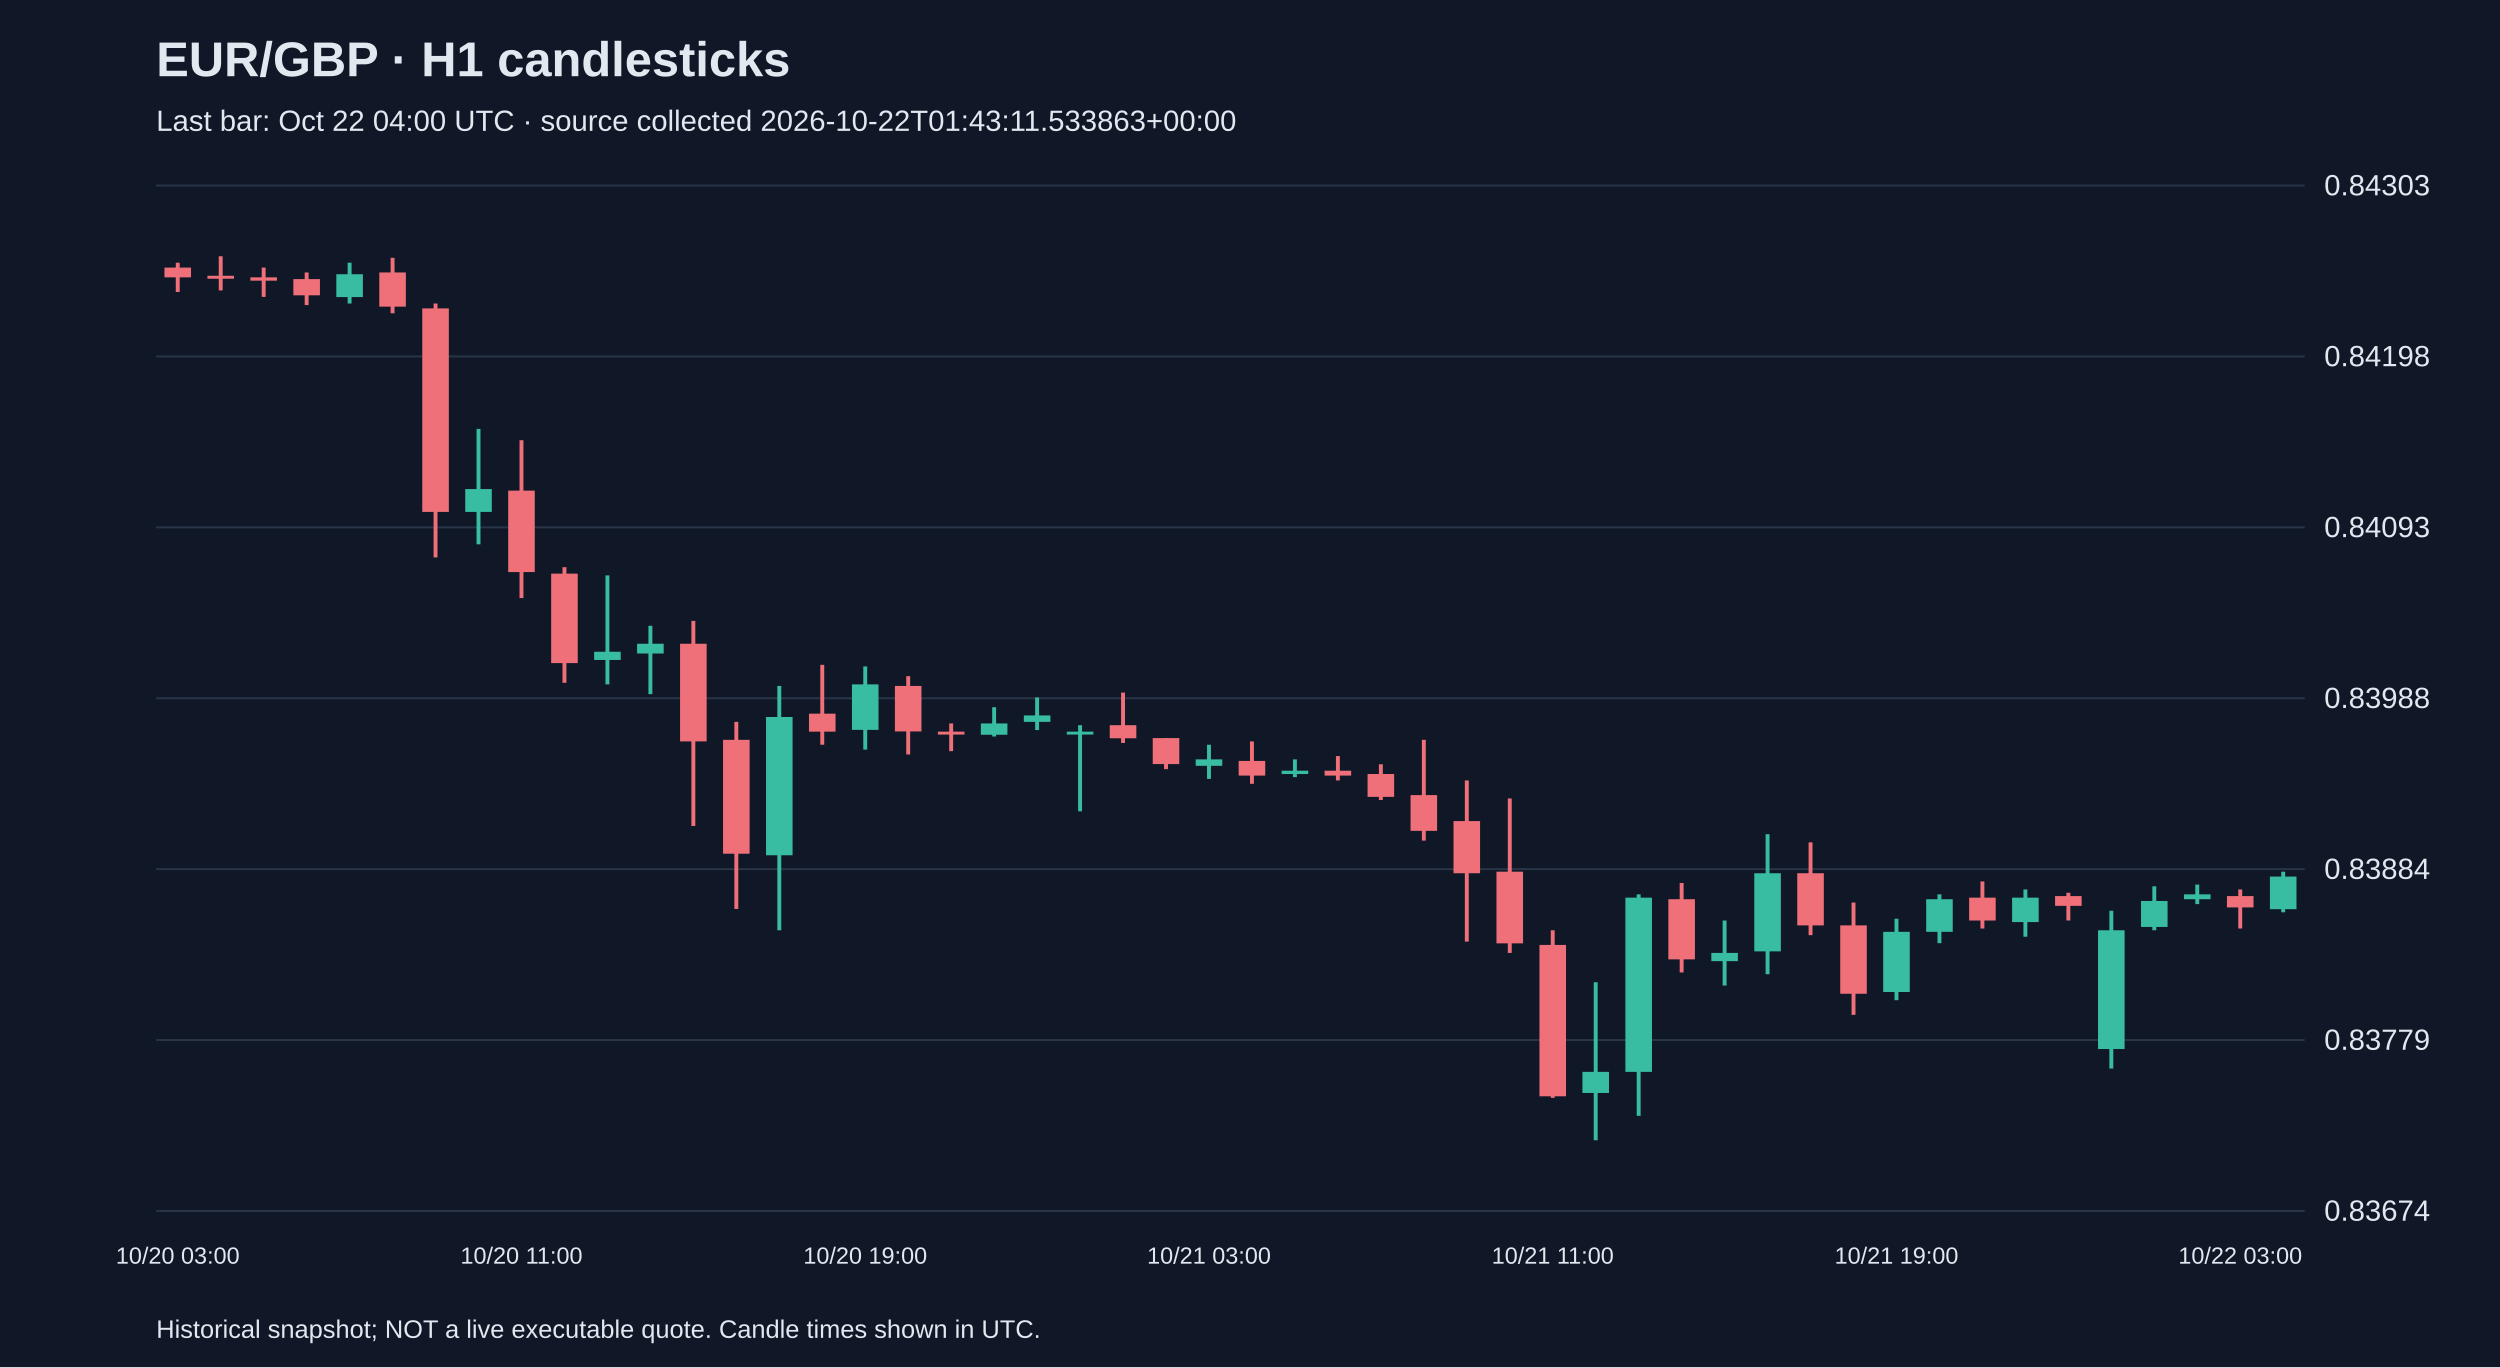
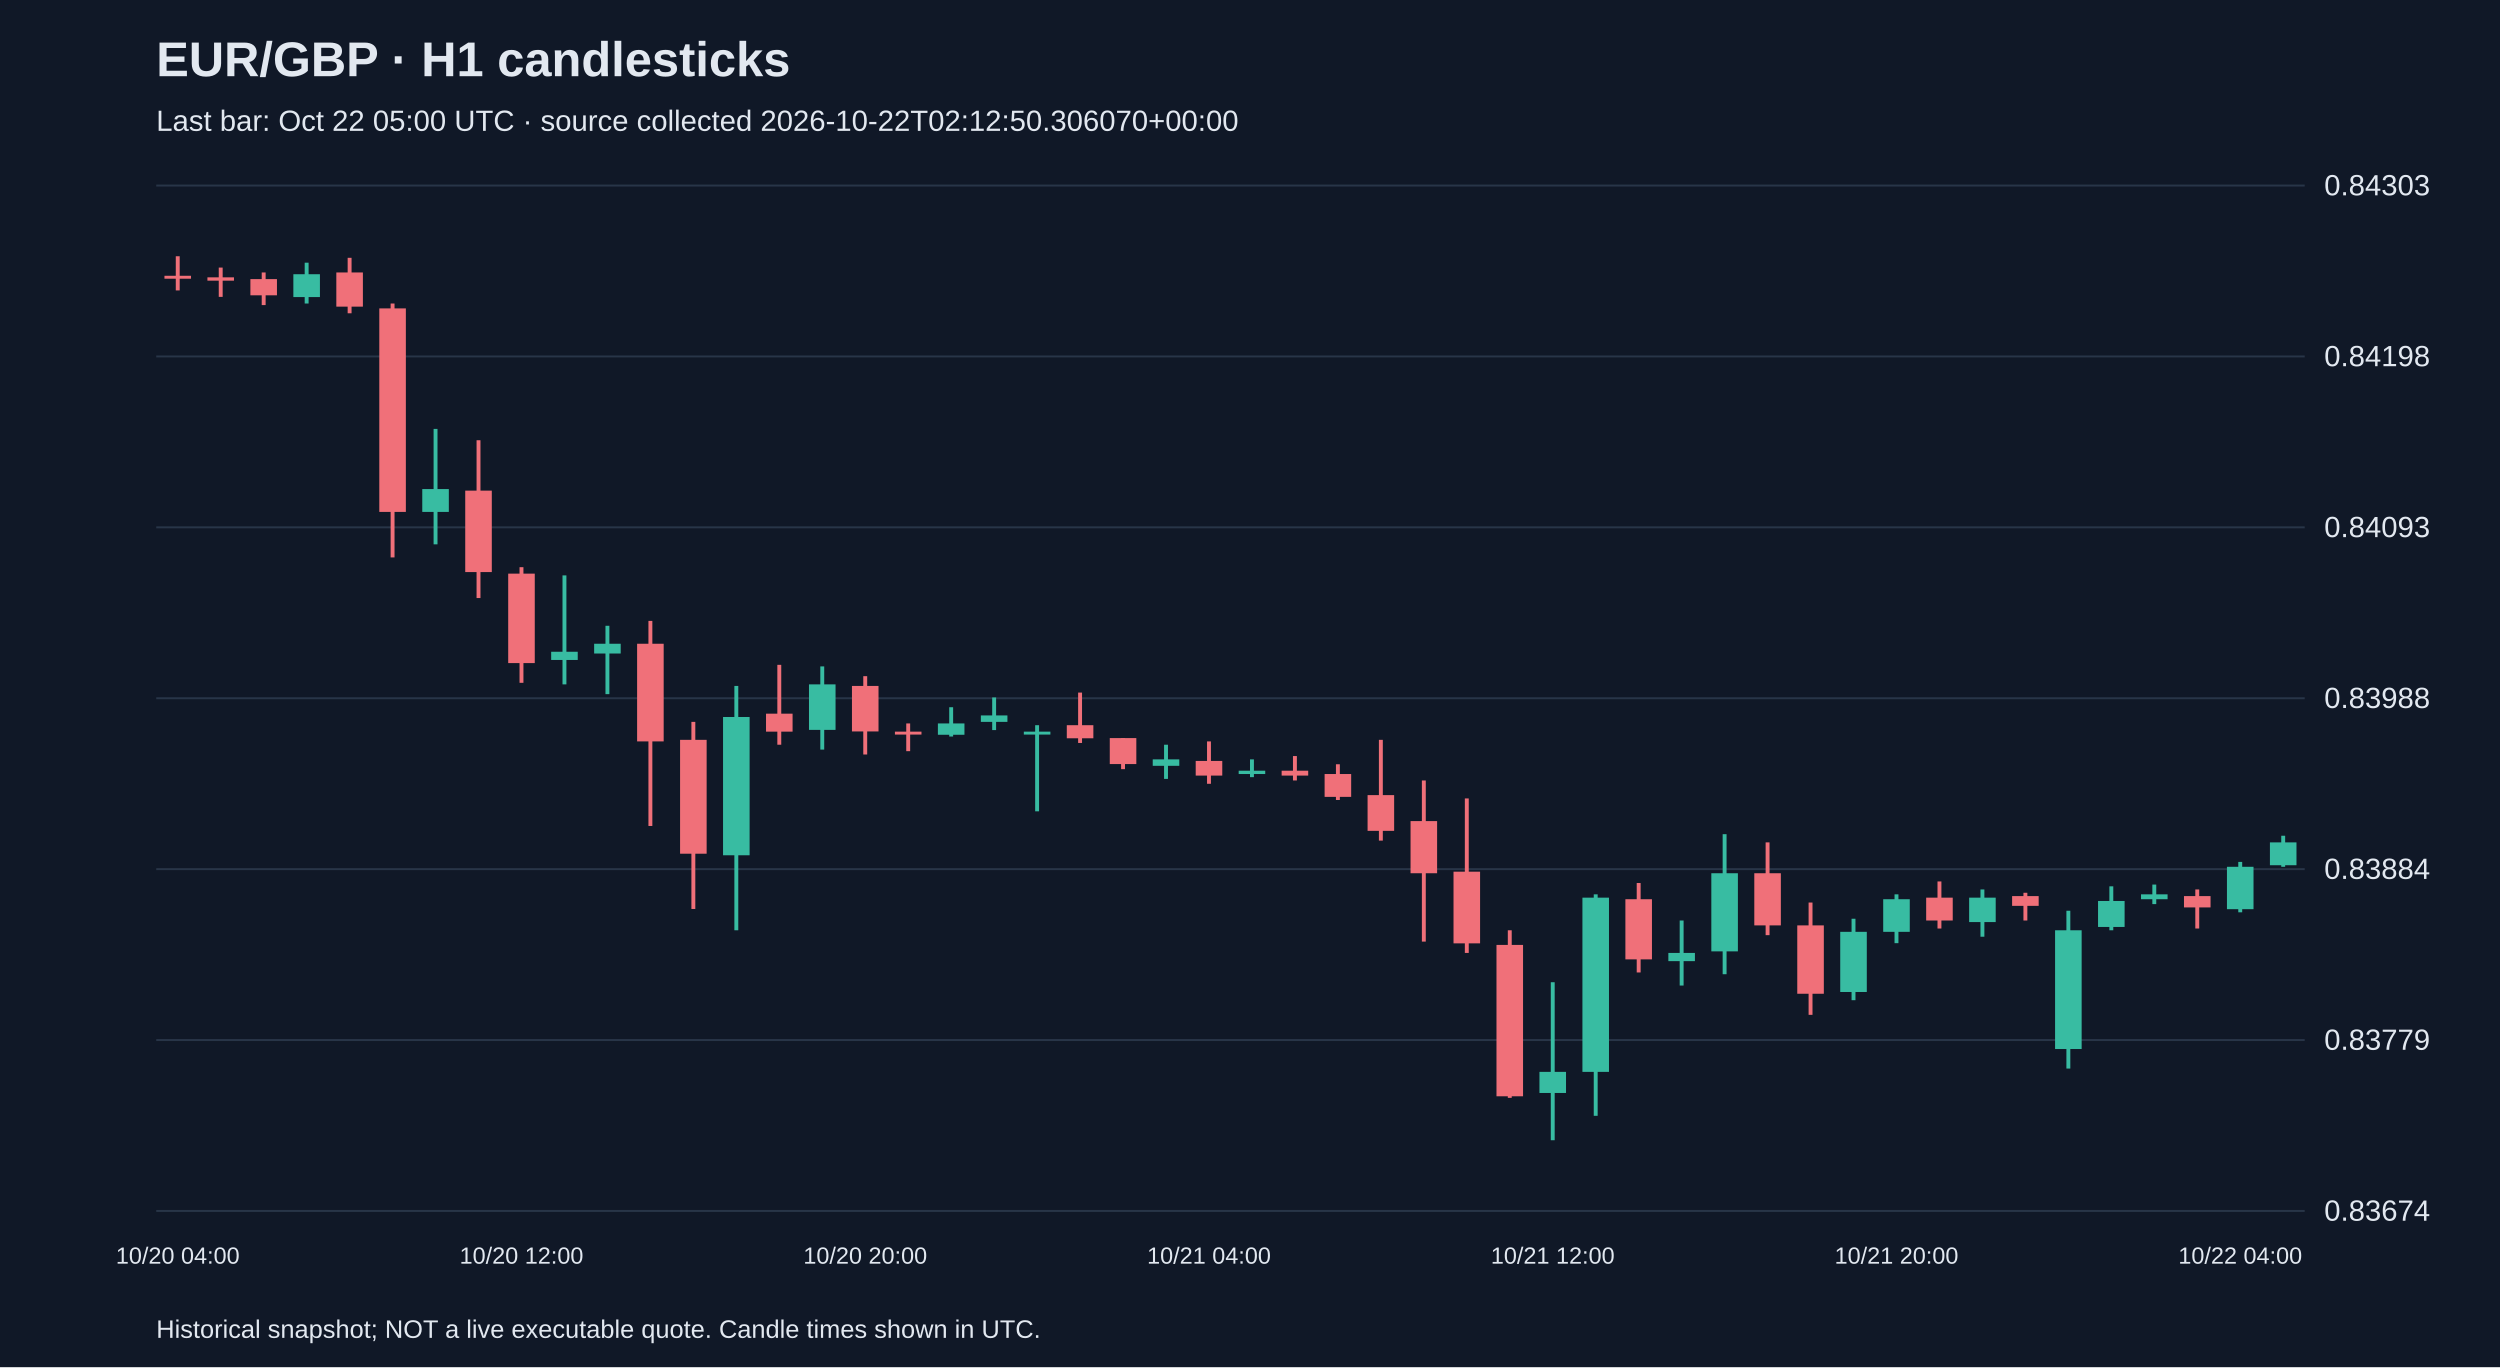
<svg xmlns="http://www.w3.org/2000/svg" viewBox="0 0 1280 700">
  <rect width="100%" height="100%" fill="#101827" />
  <style>text{font-family:Arial,sans-serif;fill:#e2e8f0}</style>
  <text x="80" y="39" font-size="25" font-weight="bold">EUR/GBP · H1 candlesticks</text>
-   <text x="80" y="67" font-size="15" fill="#a6b1c5">Last bar: Oct 22 04:00 UTC · source collected 2026-10-22T01:43:11.533863+00:00</text>
+   <text x="80" y="67" font-size="15" fill="#a6b1c5">Last bar: Oct 22 05:00 UTC · source collected 2026-10-22T02:12:50.306070+00:00</text>
  <line x1="80" y1="620.0" x2="1180" y2="620.0" stroke="#283548" />
  <text x="1190" y="625.0" font-size="15">0.83674</text>
  <line x1="80" y1="532.5" x2="1180" y2="532.5" stroke="#283548" />
  <text x="1190" y="537.5" font-size="15">0.83779</text>
  <line x1="80" y1="445.0" x2="1180" y2="445.0" stroke="#283548" />
  <text x="1190" y="450.0" font-size="15">0.83884</text>
  <line x1="80" y1="357.5" x2="1180" y2="357.5" stroke="#283548" />
  <text x="1190" y="362.5" font-size="15">0.83988</text>
  <line x1="80" y1="270.0" x2="1180" y2="270.0" stroke="#283548" />
  <text x="1190" y="275.0" font-size="15">0.84093</text>
  <line x1="80" y1="182.5" x2="1180" y2="182.5" stroke="#283548" />
  <text x="1190" y="187.5" font-size="15">0.84198</text>
  <line x1="80" y1="95.0" x2="1180" y2="95.0" stroke="#283548" />
  <text x="1190" y="100.0" font-size="15">0.84303</text>
-   <line x1="91.0" y1="134.5" x2="91.0" y2="149.5" stroke="#f07079" stroke-width="2" />
-   <rect x="84.2" y="137.0" width="13.6" height="5.0" fill="#f07079" />
-   <text x="91.0" y="647" text-anchor="middle" font-size="12">10/20 03:00</text>
-   <line x1="113.0" y1="131.2" x2="113.0" y2="148.7" stroke="#f07079" stroke-width="2" />
-   <rect x="106.2" y="141.2" width="13.6" height="1.5" fill="#f07079" />
-   <line x1="135.0" y1="137.0" x2="135.0" y2="152.0" stroke="#f07079" stroke-width="2" />
-   <rect x="128.2" y="142.0" width="13.6" height="1.7" fill="#f07079" />
-   <line x1="157.0" y1="139.5" x2="157.0" y2="156.2" stroke="#f07079" stroke-width="2" />
-   <rect x="150.2" y="142.9" width="13.6" height="8.3" fill="#f07079" />
-   <line x1="179.0" y1="134.5" x2="179.0" y2="155.4" stroke="#38bca2" stroke-width="2" />
-   <rect x="172.2" y="140.4" width="13.6" height="11.7" fill="#38bca2" />
-   <line x1="201.0" y1="132.0" x2="201.0" y2="160.4" stroke="#f07079" stroke-width="2" />
-   <rect x="194.2" y="139.5" width="13.6" height="17.5" fill="#f07079" />
-   <line x1="223.0" y1="155.4" x2="223.0" y2="285.4" stroke="#f07079" stroke-width="2" />
-   <rect x="216.2" y="157.9" width="13.6" height="104.2" fill="#f07079" />
-   <line x1="245.0" y1="219.6" x2="245.0" y2="278.7" stroke="#38bca2" stroke-width="2" />
-   <rect x="238.2" y="250.4" width="13.6" height="11.7" fill="#38bca2" />
-   <line x1="267.0" y1="225.4" x2="267.0" y2="306.2" stroke="#f07079" stroke-width="2" />
-   <rect x="260.2" y="251.2" width="13.6" height="41.7" fill="#f07079" />
-   <text x="267.0" y="647" text-anchor="middle" font-size="12">10/20 11:00</text>
-   <line x1="289.0" y1="290.4" x2="289.0" y2="349.6" stroke="#f07079" stroke-width="2" />
-   <rect x="282.2" y="293.7" width="13.6" height="45.8" fill="#f07079" />
-   <line x1="311.0" y1="294.6" x2="311.0" y2="350.4" stroke="#38bca2" stroke-width="2" />
-   <rect x="304.2" y="333.7" width="13.6" height="4.2" fill="#38bca2" />
-   <line x1="333.0" y1="320.4" x2="333.0" y2="355.4" stroke="#38bca2" stroke-width="2" />
-   <rect x="326.2" y="329.6" width="13.6" height="5.0" fill="#38bca2" />
-   <line x1="355.0" y1="317.9" x2="355.0" y2="422.9" stroke="#f07079" stroke-width="2" />
-   <rect x="348.2" y="329.6" width="13.6" height="50.0" fill="#f07079" />
-   <line x1="377.0" y1="369.6" x2="377.0" y2="465.4" stroke="#f07079" stroke-width="2" />
-   <rect x="370.2" y="378.8" width="13.6" height="58.3" fill="#f07079" />
-   <line x1="399.0" y1="351.2" x2="399.0" y2="476.3" stroke="#38bca2" stroke-width="2" />
-   <rect x="392.2" y="367.1" width="13.6" height="70.8" fill="#38bca2" />
-   <line x1="421.0" y1="340.4" x2="421.0" y2="381.3" stroke="#f07079" stroke-width="2" />
-   <rect x="414.2" y="365.4" width="13.6" height="9.2" fill="#f07079" />
-   <line x1="443.0" y1="341.2" x2="443.0" y2="383.8" stroke="#38bca2" stroke-width="2" />
-   <rect x="436.2" y="350.4" width="13.6" height="23.3" fill="#38bca2" />
-   <text x="443.0" y="647" text-anchor="middle" font-size="12">10/20 19:00</text>
-   <line x1="465.0" y1="346.2" x2="465.0" y2="386.3" stroke="#f07079" stroke-width="2" />
-   <rect x="458.2" y="351.2" width="13.6" height="23.3" fill="#f07079" />
-   <line x1="487.0" y1="370.4" x2="487.0" y2="384.6" stroke="#f07079" stroke-width="2" />
-   <rect x="480.2" y="374.6" width="13.6" height="1.5" fill="#f07079" />
-   <line x1="509.0" y1="362.1" x2="509.0" y2="377.1" stroke="#38bca2" stroke-width="2" />
-   <rect x="502.2" y="370.4" width="13.6" height="5.8" fill="#38bca2" />
-   <line x1="531.0" y1="357.1" x2="531.0" y2="373.8" stroke="#38bca2" stroke-width="2" />
-   <rect x="524.2" y="366.3" width="13.6" height="3.3" fill="#38bca2" />
-   <line x1="553.0" y1="371.3" x2="553.0" y2="415.4" stroke="#38bca2" stroke-width="2" />
-   <rect x="546.2" y="374.6" width="13.6" height="1.5" fill="#38bca2" />
-   <line x1="575.0" y1="354.6" x2="575.0" y2="380.4" stroke="#f07079" stroke-width="2" />
-   <rect x="568.2" y="371.3" width="13.6" height="6.7" fill="#f07079" />
-   <line x1="597.0" y1="377.9" x2="597.0" y2="393.8" stroke="#f07079" stroke-width="2" />
-   <rect x="590.2" y="377.9" width="13.6" height="13.3" fill="#f07079" />
-   <line x1="619.0" y1="381.3" x2="619.0" y2="398.8" stroke="#38bca2" stroke-width="2" />
-   <rect x="612.2" y="388.8" width="13.6" height="3.3" fill="#38bca2" />
-   <text x="619.0" y="647" text-anchor="middle" font-size="12">10/21 03:00</text>
-   <line x1="641.0" y1="379.6" x2="641.0" y2="401.3" stroke="#f07079" stroke-width="2" />
-   <rect x="634.2" y="389.6" width="13.6" height="7.5" fill="#f07079" />
-   <line x1="663.0" y1="388.8" x2="663.0" y2="397.9" stroke="#38bca2" stroke-width="2" />
-   <rect x="656.2" y="394.6" width="13.6" height="1.7" fill="#38bca2" />
-   <line x1="685.0" y1="387.1" x2="685.0" y2="399.6" stroke="#f07079" stroke-width="2" />
-   <rect x="678.2" y="394.6" width="13.6" height="2.5" fill="#f07079" />
-   <line x1="707.0" y1="391.3" x2="707.0" y2="409.6" stroke="#f07079" stroke-width="2" />
-   <rect x="700.2" y="396.3" width="13.6" height="11.7" fill="#f07079" />
-   <line x1="729.0" y1="378.8" x2="729.0" y2="430.4" stroke="#f07079" stroke-width="2" />
-   <rect x="722.2" y="407.1" width="13.6" height="18.3" fill="#f07079" />
-   <line x1="751.0" y1="399.6" x2="751.0" y2="482.1" stroke="#f07079" stroke-width="2" />
-   <rect x="744.2" y="420.4" width="13.6" height="26.7" fill="#f07079" />
-   <line x1="773.0" y1="408.8" x2="773.0" y2="487.9" stroke="#f07079" stroke-width="2" />
-   <rect x="766.2" y="446.3" width="13.6" height="36.7" fill="#f07079" />
-   <line x1="795.0" y1="476.3" x2="795.0" y2="562.1" stroke="#f07079" stroke-width="2" />
-   <rect x="788.2" y="483.8" width="13.6" height="77.5" fill="#f07079" />
-   <text x="795.0" y="647" text-anchor="middle" font-size="12">10/21 11:00</text>
-   <line x1="817.0" y1="502.9" x2="817.0" y2="583.8" stroke="#38bca2" stroke-width="2" />
-   <rect x="810.2" y="548.8" width="13.6" height="10.8" fill="#38bca2" />
-   <line x1="839.0" y1="457.9" x2="839.0" y2="571.3" stroke="#38bca2" stroke-width="2" />
-   <rect x="832.2" y="459.6" width="13.6" height="89.2" fill="#38bca2" />
-   <line x1="861.0" y1="452.1" x2="861.0" y2="497.9" stroke="#f07079" stroke-width="2" />
-   <rect x="854.2" y="460.4" width="13.6" height="30.8" fill="#f07079" />
-   <line x1="883.0" y1="471.3" x2="883.0" y2="504.6" stroke="#38bca2" stroke-width="2" />
-   <rect x="876.2" y="487.9" width="13.6" height="4.2" fill="#38bca2" />
-   <line x1="905.0" y1="427.1" x2="905.0" y2="498.8" stroke="#38bca2" stroke-width="2" />
-   <rect x="898.2" y="447.1" width="13.6" height="40.0" fill="#38bca2" />
-   <line x1="927.0" y1="431.3" x2="927.0" y2="478.8" stroke="#f07079" stroke-width="2" />
-   <rect x="920.2" y="447.1" width="13.6" height="26.7" fill="#f07079" />
-   <line x1="949.0" y1="462.1" x2="949.0" y2="519.6" stroke="#f07079" stroke-width="2" />
-   <rect x="942.2" y="473.8" width="13.6" height="35.0" fill="#f07079" />
-   <line x1="971.0" y1="470.4" x2="971.0" y2="512.1" stroke="#38bca2" stroke-width="2" />
-   <rect x="964.2" y="477.1" width="13.6" height="30.8" fill="#38bca2" />
-   <text x="971.0" y="647" text-anchor="middle" font-size="12">10/21 19:00</text>
-   <line x1="993.0" y1="457.9" x2="993.0" y2="482.9" stroke="#38bca2" stroke-width="2" />
-   <rect x="986.2" y="460.4" width="13.6" height="16.7" fill="#38bca2" />
-   <line x1="1015.0" y1="451.3" x2="1015.0" y2="475.4" stroke="#f07079" stroke-width="2" />
-   <rect x="1008.2" y="459.6" width="13.6" height="11.7" fill="#f07079" />
-   <line x1="1037.0" y1="455.4" x2="1037.0" y2="479.6" stroke="#38bca2" stroke-width="2" />
-   <rect x="1030.2" y="459.6" width="13.6" height="12.5" fill="#38bca2" />
-   <line x1="1059.0" y1="457.1" x2="1059.0" y2="471.3" stroke="#f07079" stroke-width="2" />
-   <rect x="1052.2" y="458.8" width="13.6" height="5.0" fill="#f07079" />
-   <line x1="1081.0" y1="466.3" x2="1081.0" y2="547.1" stroke="#38bca2" stroke-width="2" />
-   <rect x="1074.2" y="476.3" width="13.6" height="60.8" fill="#38bca2" />
-   <line x1="1103.0" y1="453.8" x2="1103.0" y2="476.3" stroke="#38bca2" stroke-width="2" />
-   <rect x="1096.2" y="461.3" width="13.6" height="13.3" fill="#38bca2" />
-   <line x1="1125.0" y1="452.9" x2="1125.0" y2="462.9" stroke="#38bca2" stroke-width="2" />
-   <rect x="1118.2" y="457.9" width="13.6" height="2.5" fill="#38bca2" />
-   <line x1="1147.0" y1="455.4" x2="1147.0" y2="475.4" stroke="#f07079" stroke-width="2" />
-   <rect x="1140.2" y="458.8" width="13.6" height="5.8" fill="#f07079" />
-   <text x="1147.0" y="647" text-anchor="middle" font-size="12">10/22 03:00</text>
-   <line x1="1169.0" y1="446.3" x2="1169.0" y2="467.1" stroke="#38bca2" stroke-width="2" />
-   <rect x="1162.2" y="448.8" width="13.6" height="16.7" fill="#38bca2" />
+   <line x1="91.0" y1="131.2" x2="91.0" y2="148.7" stroke="#f07079" stroke-width="2" />
+   <rect x="84.2" y="141.2" width="13.6" height="1.5" fill="#f07079" />
+   <text x="91.0" y="647" text-anchor="middle" font-size="12">10/20 04:00</text>
+   <line x1="113.0" y1="137.0" x2="113.0" y2="152.0" stroke="#f07079" stroke-width="2" />
+   <rect x="106.2" y="142.0" width="13.6" height="1.7" fill="#f07079" />
+   <line x1="135.0" y1="139.5" x2="135.0" y2="156.2" stroke="#f07079" stroke-width="2" />
+   <rect x="128.2" y="142.9" width="13.6" height="8.3" fill="#f07079" />
+   <line x1="157.0" y1="134.5" x2="157.0" y2="155.4" stroke="#38bca2" stroke-width="2" />
+   <rect x="150.2" y="140.4" width="13.6" height="11.7" fill="#38bca2" />
+   <line x1="179.0" y1="132.0" x2="179.0" y2="160.4" stroke="#f07079" stroke-width="2" />
+   <rect x="172.2" y="139.5" width="13.6" height="17.5" fill="#f07079" />
+   <line x1="201.0" y1="155.4" x2="201.0" y2="285.4" stroke="#f07079" stroke-width="2" />
+   <rect x="194.2" y="157.9" width="13.6" height="104.2" fill="#f07079" />
+   <line x1="223.0" y1="219.6" x2="223.0" y2="278.7" stroke="#38bca2" stroke-width="2" />
+   <rect x="216.2" y="250.4" width="13.6" height="11.7" fill="#38bca2" />
+   <line x1="245.0" y1="225.4" x2="245.0" y2="306.2" stroke="#f07079" stroke-width="2" />
+   <rect x="238.2" y="251.2" width="13.6" height="41.7" fill="#f07079" />
+   <line x1="267.0" y1="290.4" x2="267.0" y2="349.6" stroke="#f07079" stroke-width="2" />
+   <rect x="260.2" y="293.7" width="13.6" height="45.8" fill="#f07079" />
+   <text x="267.0" y="647" text-anchor="middle" font-size="12">10/20 12:00</text>
+   <line x1="289.0" y1="294.6" x2="289.0" y2="350.4" stroke="#38bca2" stroke-width="2" />
+   <rect x="282.2" y="333.7" width="13.6" height="4.2" fill="#38bca2" />
+   <line x1="311.0" y1="320.4" x2="311.0" y2="355.4" stroke="#38bca2" stroke-width="2" />
+   <rect x="304.2" y="329.6" width="13.6" height="5.0" fill="#38bca2" />
+   <line x1="333.0" y1="317.9" x2="333.0" y2="422.9" stroke="#f07079" stroke-width="2" />
+   <rect x="326.2" y="329.6" width="13.6" height="50.0" fill="#f07079" />
+   <line x1="355.0" y1="369.6" x2="355.0" y2="465.4" stroke="#f07079" stroke-width="2" />
+   <rect x="348.2" y="378.8" width="13.6" height="58.3" fill="#f07079" />
+   <line x1="377.0" y1="351.2" x2="377.0" y2="476.3" stroke="#38bca2" stroke-width="2" />
+   <rect x="370.2" y="367.1" width="13.6" height="70.8" fill="#38bca2" />
+   <line x1="399.0" y1="340.4" x2="399.0" y2="381.3" stroke="#f07079" stroke-width="2" />
+   <rect x="392.2" y="365.4" width="13.6" height="9.2" fill="#f07079" />
+   <line x1="421.0" y1="341.2" x2="421.0" y2="383.8" stroke="#38bca2" stroke-width="2" />
+   <rect x="414.2" y="350.4" width="13.6" height="23.3" fill="#38bca2" />
+   <line x1="443.0" y1="346.2" x2="443.0" y2="386.3" stroke="#f07079" stroke-width="2" />
+   <rect x="436.2" y="351.2" width="13.6" height="23.3" fill="#f07079" />
+   <text x="443.0" y="647" text-anchor="middle" font-size="12">10/20 20:00</text>
+   <line x1="465.0" y1="370.4" x2="465.0" y2="384.6" stroke="#f07079" stroke-width="2" />
+   <rect x="458.2" y="374.6" width="13.6" height="1.5" fill="#f07079" />
+   <line x1="487.0" y1="362.1" x2="487.0" y2="377.1" stroke="#38bca2" stroke-width="2" />
+   <rect x="480.2" y="370.4" width="13.6" height="5.8" fill="#38bca2" />
+   <line x1="509.0" y1="357.1" x2="509.0" y2="373.8" stroke="#38bca2" stroke-width="2" />
+   <rect x="502.2" y="366.3" width="13.6" height="3.3" fill="#38bca2" />
+   <line x1="531.0" y1="371.3" x2="531.0" y2="415.4" stroke="#38bca2" stroke-width="2" />
+   <rect x="524.2" y="374.6" width="13.6" height="1.5" fill="#38bca2" />
+   <line x1="553.0" y1="354.6" x2="553.0" y2="380.4" stroke="#f07079" stroke-width="2" />
+   <rect x="546.2" y="371.3" width="13.6" height="6.7" fill="#f07079" />
+   <line x1="575.0" y1="377.9" x2="575.0" y2="393.8" stroke="#f07079" stroke-width="2" />
+   <rect x="568.2" y="377.9" width="13.6" height="13.3" fill="#f07079" />
+   <line x1="597.0" y1="381.3" x2="597.0" y2="398.8" stroke="#38bca2" stroke-width="2" />
+   <rect x="590.2" y="388.8" width="13.6" height="3.3" fill="#38bca2" />
+   <line x1="619.0" y1="379.6" x2="619.0" y2="401.3" stroke="#f07079" stroke-width="2" />
+   <rect x="612.2" y="389.6" width="13.6" height="7.5" fill="#f07079" />
+   <text x="619.0" y="647" text-anchor="middle" font-size="12">10/21 04:00</text>
+   <line x1="641.0" y1="388.8" x2="641.0" y2="397.9" stroke="#38bca2" stroke-width="2" />
+   <rect x="634.2" y="394.6" width="13.6" height="1.7" fill="#38bca2" />
+   <line x1="663.0" y1="387.1" x2="663.0" y2="399.6" stroke="#f07079" stroke-width="2" />
+   <rect x="656.2" y="394.6" width="13.6" height="2.5" fill="#f07079" />
+   <line x1="685.0" y1="391.3" x2="685.0" y2="409.6" stroke="#f07079" stroke-width="2" />
+   <rect x="678.2" y="396.3" width="13.6" height="11.7" fill="#f07079" />
+   <line x1="707.0" y1="378.8" x2="707.0" y2="430.4" stroke="#f07079" stroke-width="2" />
+   <rect x="700.2" y="407.1" width="13.6" height="18.3" fill="#f07079" />
+   <line x1="729.0" y1="399.6" x2="729.0" y2="482.1" stroke="#f07079" stroke-width="2" />
+   <rect x="722.2" y="420.4" width="13.6" height="26.7" fill="#f07079" />
+   <line x1="751.0" y1="408.8" x2="751.0" y2="487.9" stroke="#f07079" stroke-width="2" />
+   <rect x="744.2" y="446.3" width="13.6" height="36.7" fill="#f07079" />
+   <line x1="773.0" y1="476.3" x2="773.0" y2="562.1" stroke="#f07079" stroke-width="2" />
+   <rect x="766.2" y="483.8" width="13.6" height="77.5" fill="#f07079" />
+   <line x1="795.0" y1="502.9" x2="795.0" y2="583.8" stroke="#38bca2" stroke-width="2" />
+   <rect x="788.2" y="548.8" width="13.6" height="10.8" fill="#38bca2" />
+   <text x="795.0" y="647" text-anchor="middle" font-size="12">10/21 12:00</text>
+   <line x1="817.0" y1="457.9" x2="817.0" y2="571.3" stroke="#38bca2" stroke-width="2" />
+   <rect x="810.2" y="459.6" width="13.6" height="89.2" fill="#38bca2" />
+   <line x1="839.0" y1="452.1" x2="839.0" y2="497.9" stroke="#f07079" stroke-width="2" />
+   <rect x="832.2" y="460.4" width="13.6" height="30.8" fill="#f07079" />
+   <line x1="861.0" y1="471.3" x2="861.0" y2="504.6" stroke="#38bca2" stroke-width="2" />
+   <rect x="854.2" y="487.9" width="13.6" height="4.2" fill="#38bca2" />
+   <line x1="883.0" y1="427.1" x2="883.0" y2="498.8" stroke="#38bca2" stroke-width="2" />
+   <rect x="876.2" y="447.1" width="13.6" height="40.0" fill="#38bca2" />
+   <line x1="905.0" y1="431.3" x2="905.0" y2="478.8" stroke="#f07079" stroke-width="2" />
+   <rect x="898.2" y="447.1" width="13.6" height="26.7" fill="#f07079" />
+   <line x1="927.0" y1="462.1" x2="927.0" y2="519.6" stroke="#f07079" stroke-width="2" />
+   <rect x="920.2" y="473.8" width="13.6" height="35.0" fill="#f07079" />
+   <line x1="949.0" y1="470.4" x2="949.0" y2="512.1" stroke="#38bca2" stroke-width="2" />
+   <rect x="942.2" y="477.1" width="13.6" height="30.8" fill="#38bca2" />
+   <line x1="971.0" y1="457.9" x2="971.0" y2="482.9" stroke="#38bca2" stroke-width="2" />
+   <rect x="964.2" y="460.4" width="13.6" height="16.7" fill="#38bca2" />
+   <text x="971.0" y="647" text-anchor="middle" font-size="12">10/21 20:00</text>
+   <line x1="993.0" y1="451.3" x2="993.0" y2="475.4" stroke="#f07079" stroke-width="2" />
+   <rect x="986.2" y="459.6" width="13.6" height="11.7" fill="#f07079" />
+   <line x1="1015.0" y1="455.4" x2="1015.0" y2="479.6" stroke="#38bca2" stroke-width="2" />
+   <rect x="1008.2" y="459.6" width="13.6" height="12.5" fill="#38bca2" />
+   <line x1="1037.0" y1="457.1" x2="1037.0" y2="471.3" stroke="#f07079" stroke-width="2" />
+   <rect x="1030.2" y="458.8" width="13.6" height="5.0" fill="#f07079" />
+   <line x1="1059.0" y1="466.3" x2="1059.0" y2="547.1" stroke="#38bca2" stroke-width="2" />
+   <rect x="1052.2" y="476.3" width="13.6" height="60.8" fill="#38bca2" />
+   <line x1="1081.0" y1="453.8" x2="1081.0" y2="476.3" stroke="#38bca2" stroke-width="2" />
+   <rect x="1074.2" y="461.3" width="13.6" height="13.3" fill="#38bca2" />
+   <line x1="1103.0" y1="452.9" x2="1103.0" y2="462.9" stroke="#38bca2" stroke-width="2" />
+   <rect x="1096.2" y="457.9" width="13.6" height="2.5" fill="#38bca2" />
+   <line x1="1125.0" y1="455.4" x2="1125.0" y2="475.4" stroke="#f07079" stroke-width="2" />
+   <rect x="1118.2" y="458.8" width="13.6" height="5.8" fill="#f07079" />
+   <line x1="1147.0" y1="441.3" x2="1147.0" y2="467.1" stroke="#38bca2" stroke-width="2" />
+   <rect x="1140.2" y="443.8" width="13.6" height="21.7" fill="#38bca2" />
+   <text x="1147.0" y="647" text-anchor="middle" font-size="12">10/22 04:00</text>
+   <line x1="1169.0" y1="427.9" x2="1169.0" y2="443.8" stroke="#38bca2" stroke-width="2" />
+   <rect x="1162.2" y="431.3" width="13.6" height="11.7" fill="#38bca2" />
  <text x="80" y="685" font-size="13">Historical snapshot; NOT a live executable quote. Candle times shown in UTC.</text>
</svg>
